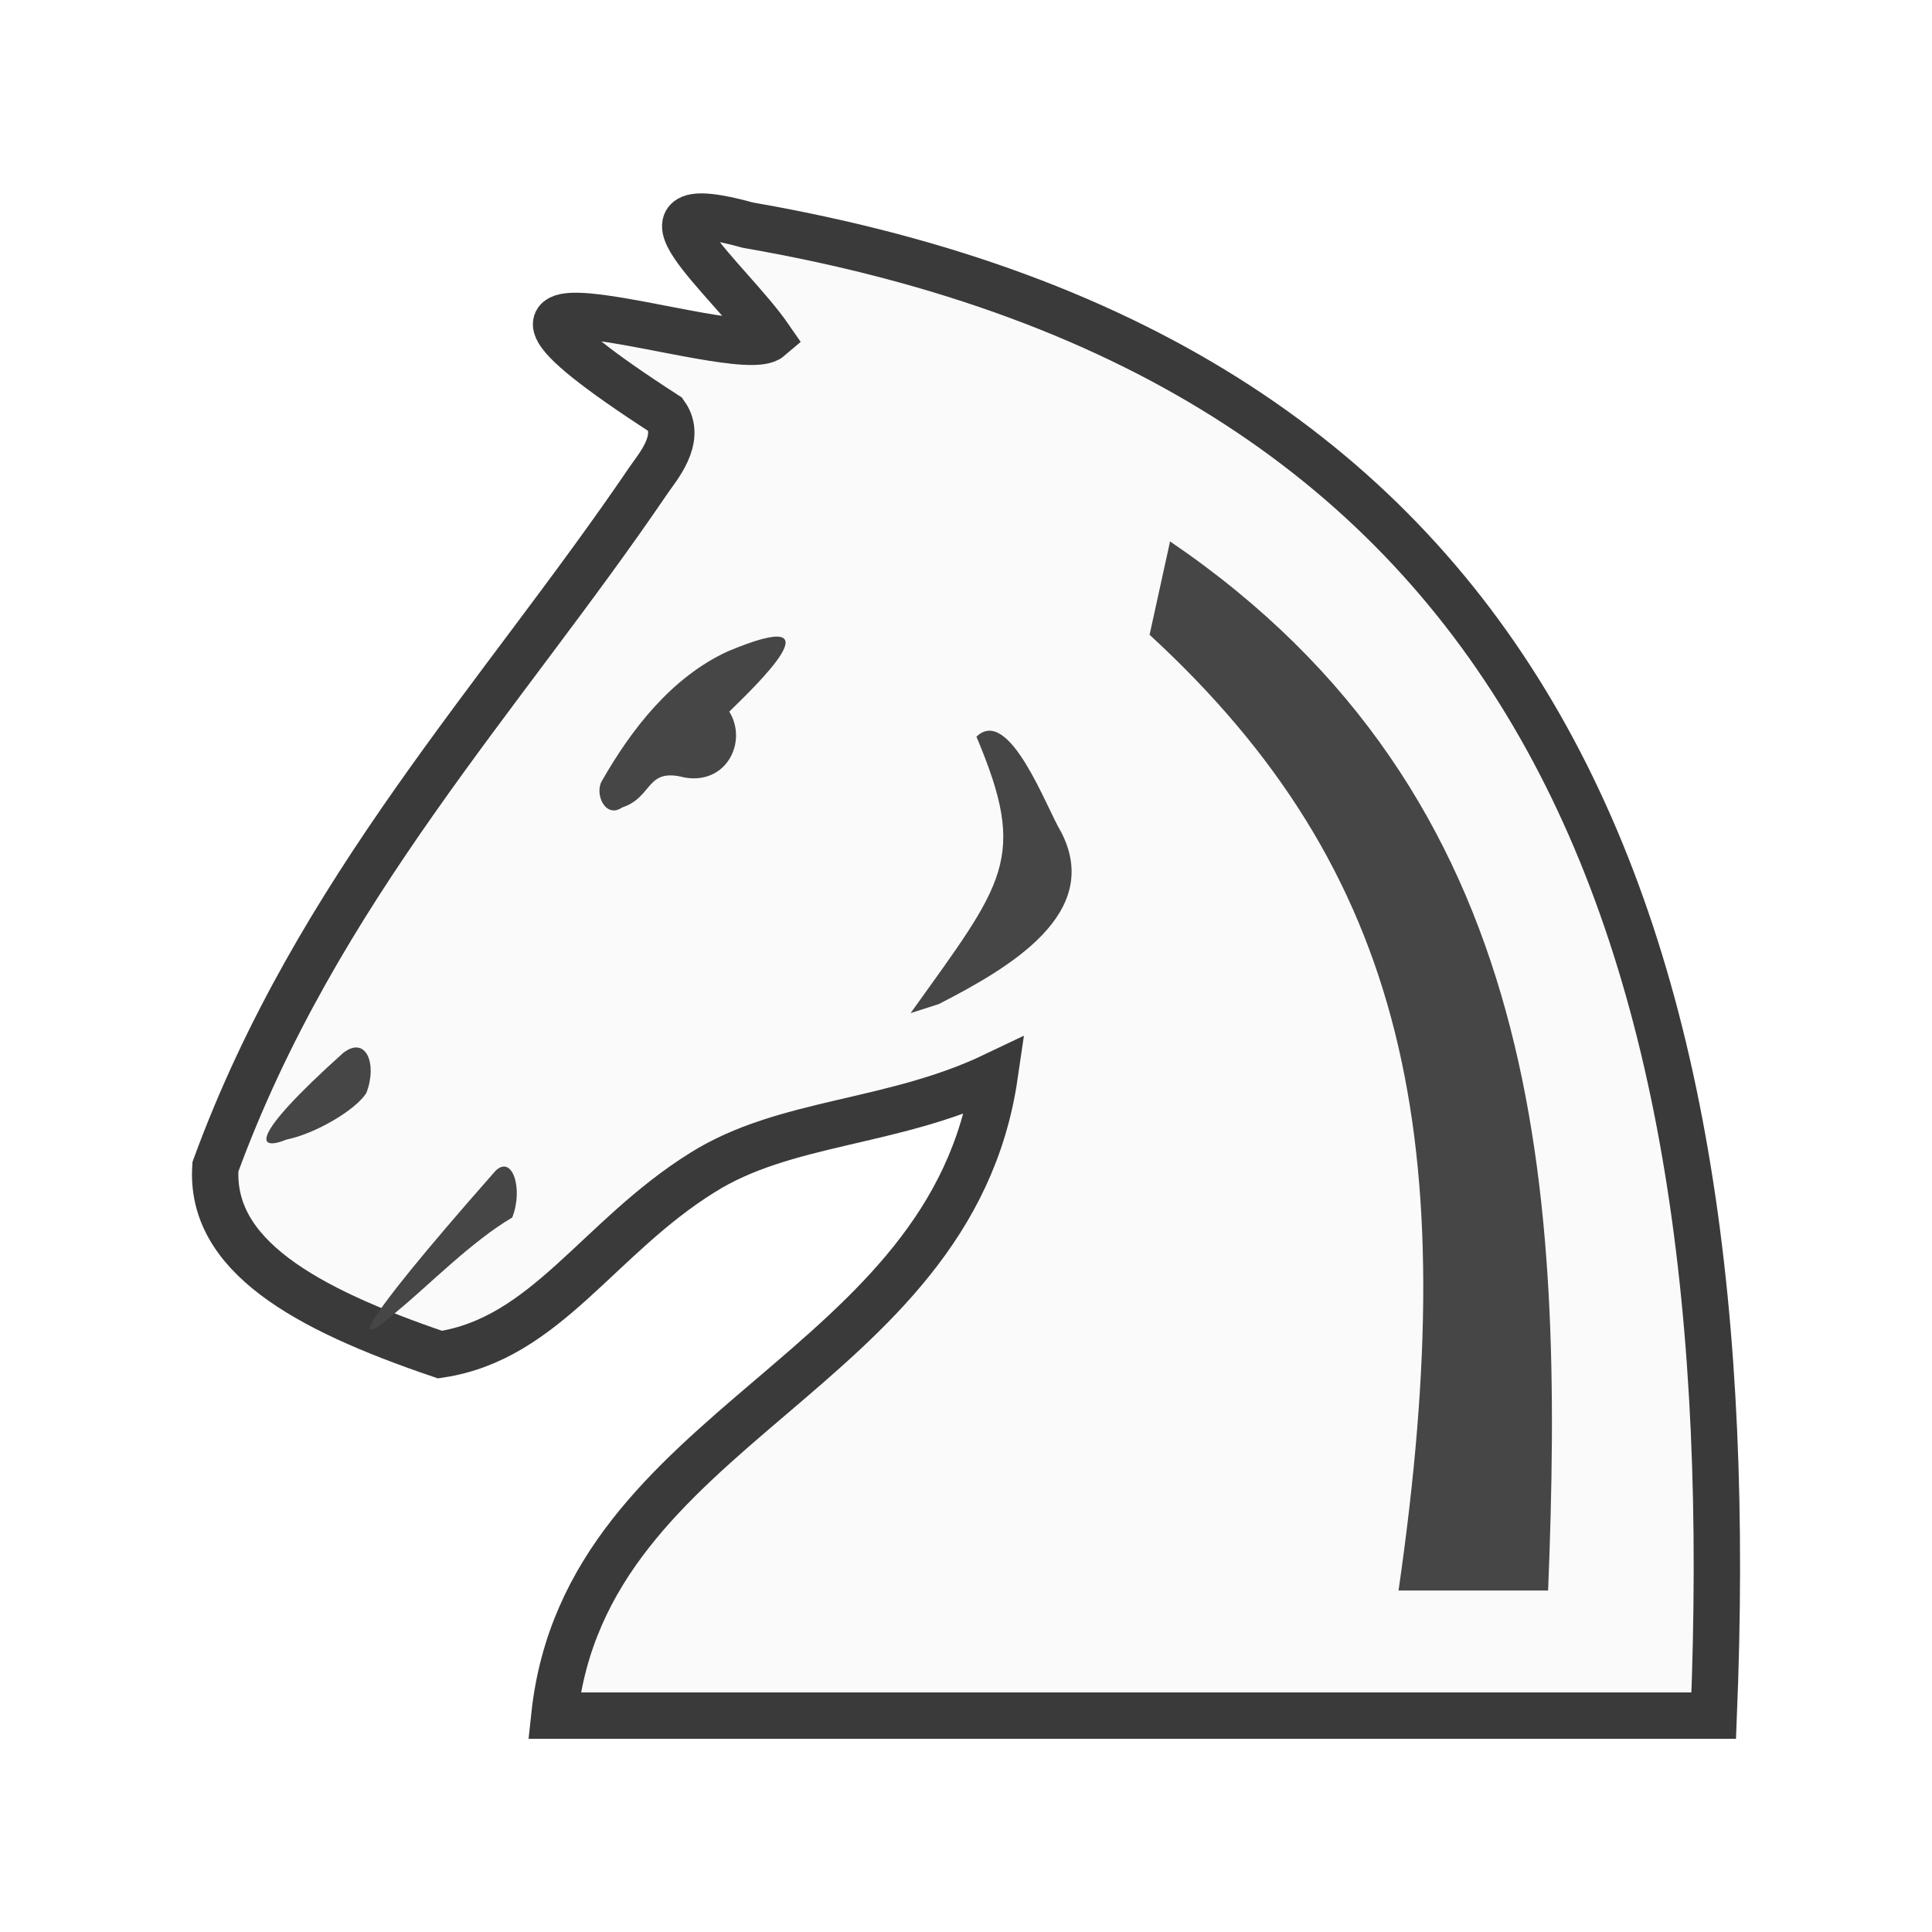
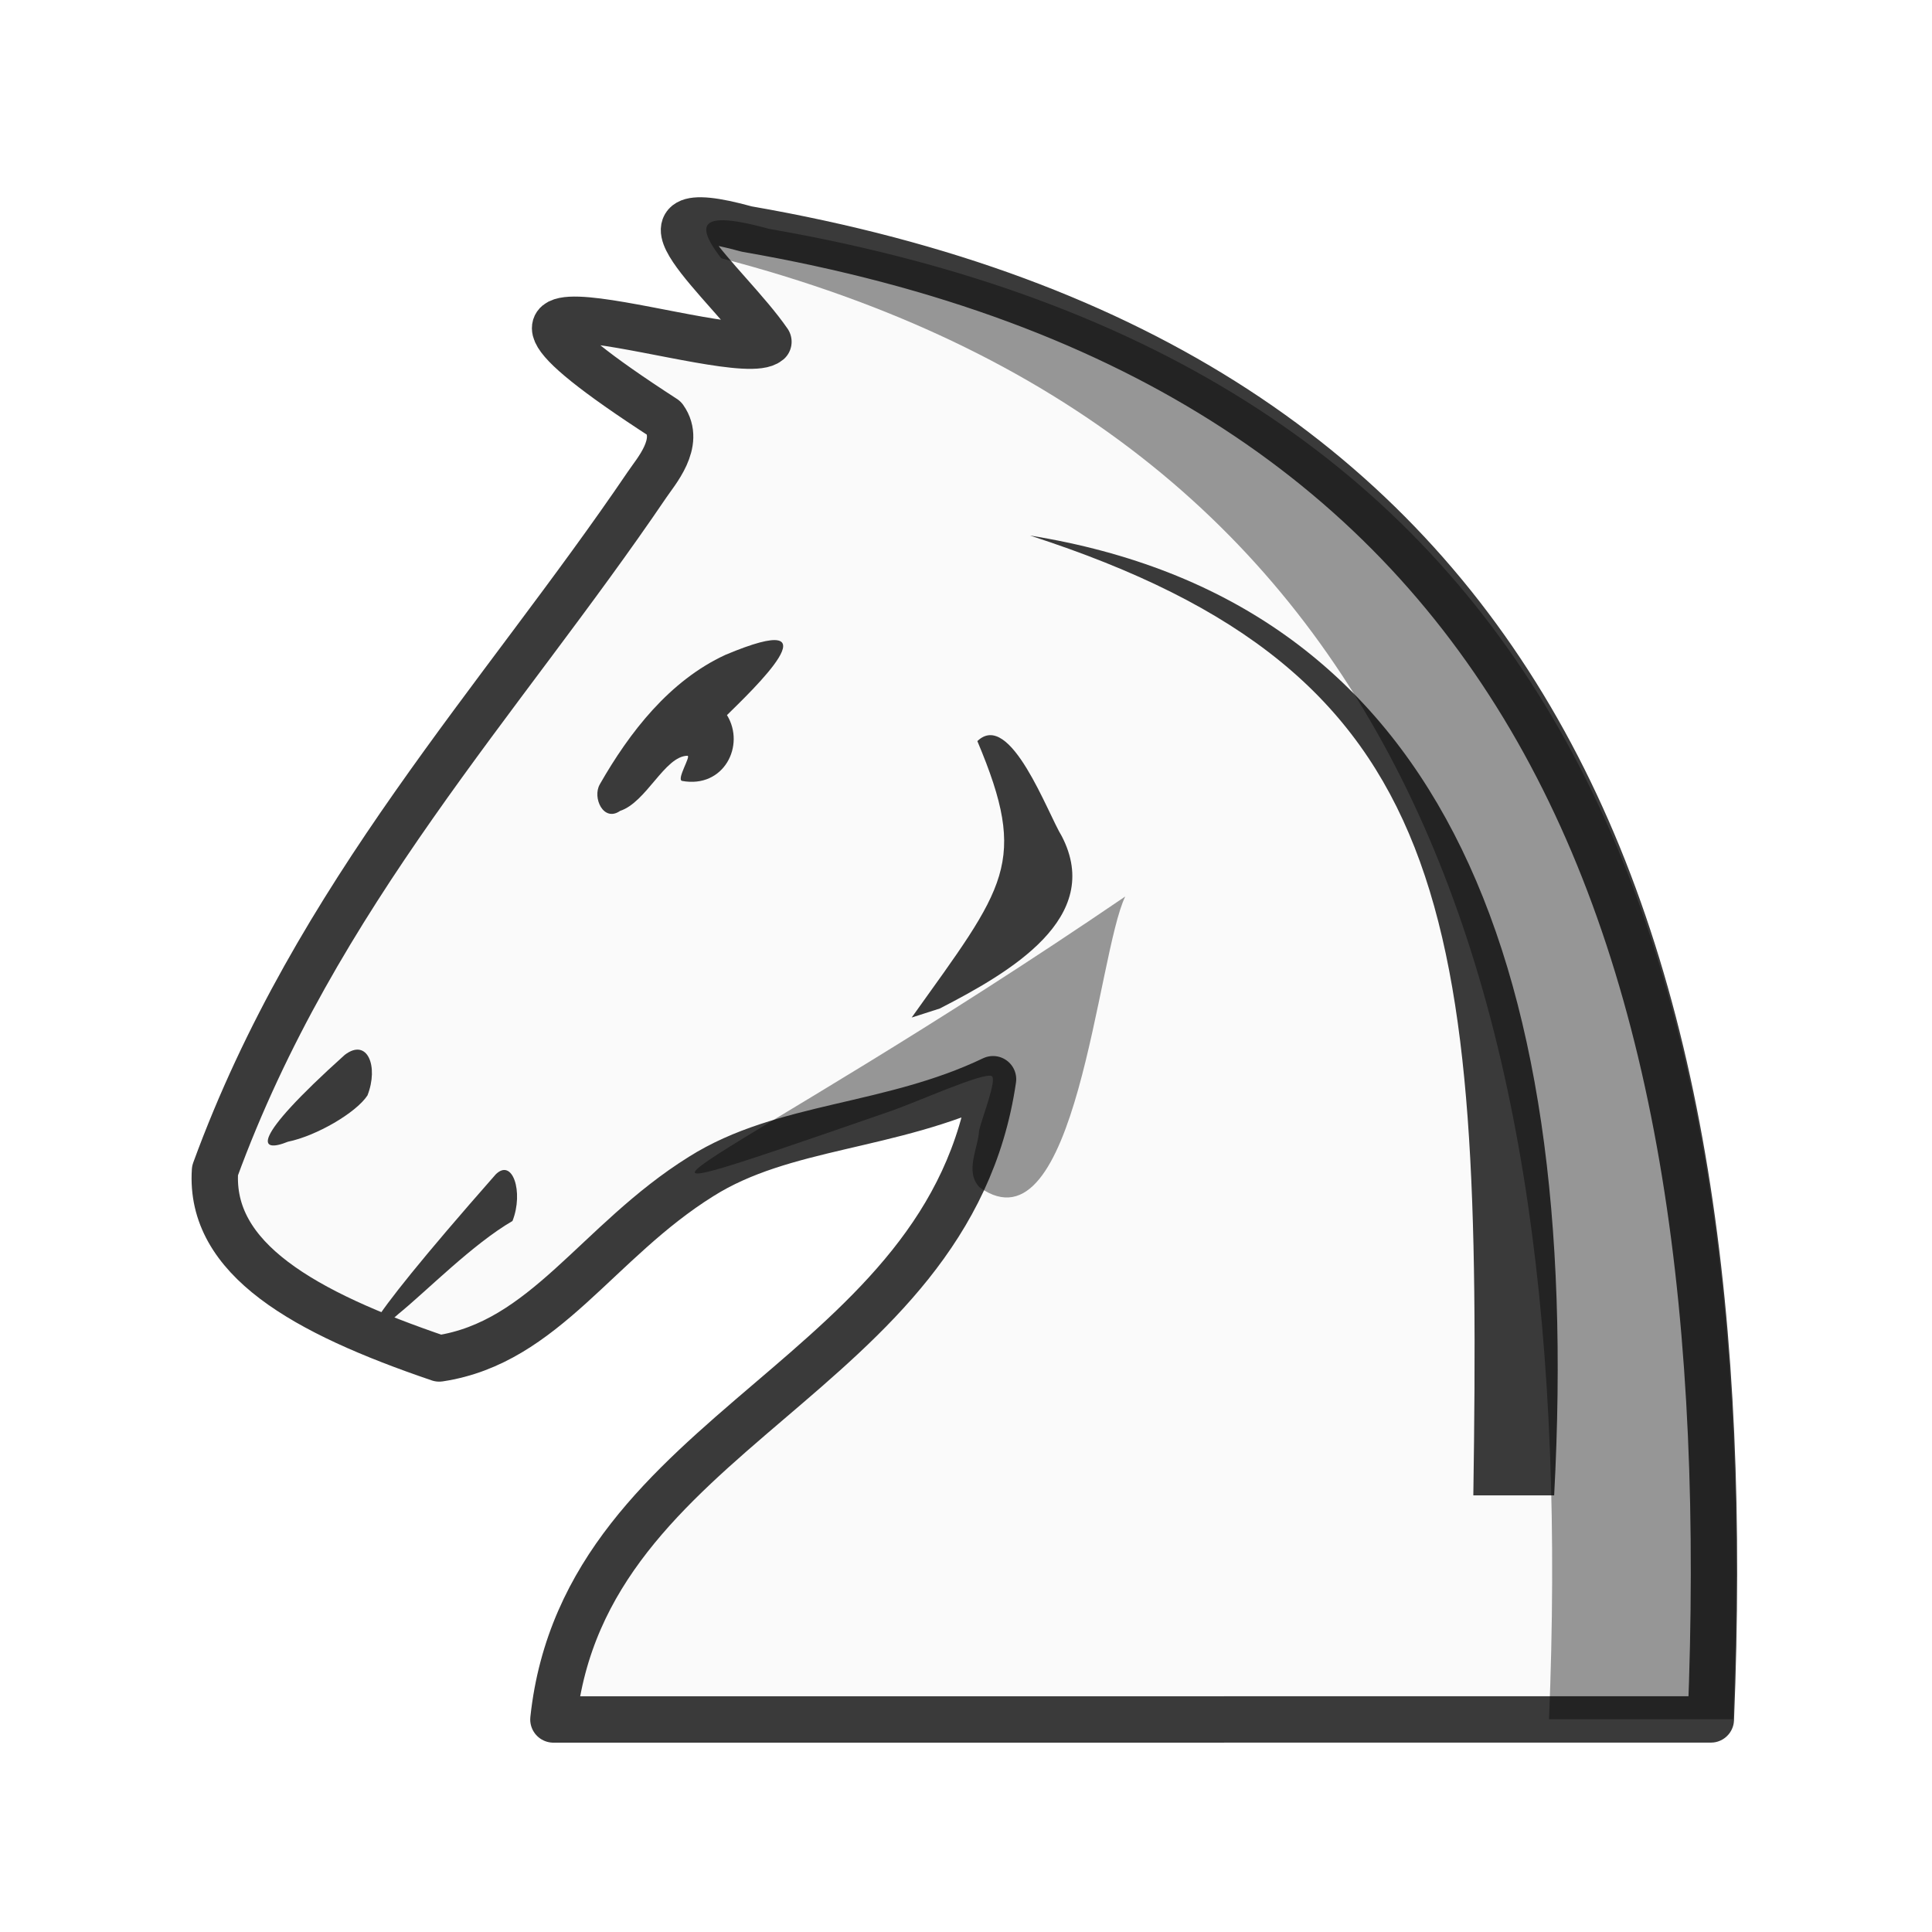
<svg xmlns="http://www.w3.org/2000/svg" width="50mm" height="50mm" clip-rule="evenodd" fill-rule="evenodd" image-rendering="optimizeQuality" shape-rendering="geometricPrecision" text-rendering="geometricPrecision" version="1.1" viewBox="0 0 50 50">
-   <path d="m14.347 44.4c0.814-7.601 10.263-8.804 11.396-16.57-2.662 1.272-5.431 1.172-7.568 2.518-2.7 1.683-4.051 4.298-6.788 4.709-3.525-1.197-5.962-2.58-5.812-4.862 2.619-7.154 7.404-12.165 11.197-17.748 0.225-0.337 0.9-1.085 0.45-1.72-7.363-4.757 1.866-1.265 2.7-1.982-1.061-1.539-4.015-3.873-0.562-2.917 20.495 3.552 25.823 18.159 24.991 38.572z" fill="#fafafa" stroke="#3a3a3a" stroke-linecap="round" stroke-width="1.2" />
-   <g fill="#464646">
-     <g stroke-width="1.2">
-       <path class="st32" d="m12.814 30.311c0.442-0.45 0.737 0.45 0.442 1.199-1.031 0.599-2.21 1.798-2.947 2.398-1.179 1.049-1.326 0.749 2.505-3.596z" />
-       <path class="st32" d="m8.889 27.244c0.589-0.45 0.884 0.3 0.589 1.049-0.295 0.45-1.326 1.049-2.063 1.199-0.737 0.3-1.031 0 1.473-2.248z" />
-       <path class="st32" d="m24.297 25.985c1.825-0.938 4.258-2.346 3.163-4.457-0.365-0.586-1.338-3.284-2.19-2.463 1.338 3.167 0.73 3.753-1.703 7.154" />
+   <g transform="matrix(.99998 0 0 1 -3881.9 2126.4)">
+     <path d="m3896.3-2081.9c0.812-7.601 10.246-8.804 11.378-16.57-2.658 1.272-5.422 1.172-7.556 2.518-2.696 1.683-4.044 4.298-6.777 4.709-3.519-1.197-5.952-2.58-5.803-4.862 2.615-7.154 7.392-12.165 11.179-17.748 0.225-0.337 0.898-1.085 0.449-1.72-7.351-4.757 1.863-1.265 2.695-1.982-1.059-1.539-4.009-3.873-0.561-2.917 20.463 3.552 25.782 18.159 24.951 38.571z" fill="#fafafa" stroke="#3a3a3a" stroke-linecap="round" stroke-linejoin="round" stroke-width="1.2" />
+     <g fill="#3a3a3a">
+       <path class="st32" d="m3894.8-2096c0.441-0.45 0.736 0.45 0.441 1.199-1.03 0.599-2.206 1.798-2.942 2.398-1.177 1.049-1.324 0.749 2.501-3.596z" stroke-width="1.2" />
+       <path class="st32" d="m3890.9-2099.1c0.588-0.45 0.882 0.3 0.588 1.049-0.294 0.45-1.324 1.049-2.059 1.199-0.736 0.3-1.03 0 1.471-2.248z" stroke-width="1.2" />
+       <path class="st32" d="m3906.3-2100.3c1.822-0.938 4.251-2.346 3.158-4.457-0.364-0.586-1.336-3.284-2.186-2.463 1.336 3.167 0.729 3.753-1.7 7.154" />
+       <path d="m3897.5-2106.1c0.768-1.346 1.804-2.685 3.253-3.353 2.997-1.258 0.66 0.946 0.039 1.56 0.483 0.785-0.08 1.903-1.163 1.703-0.149-0.039 0.242-0.653 0.139-0.651-0.588 0.011-1.059 1.202-1.742 1.427-0.431 0.3-0.723-0.345-0.526-0.685z" />
+       <path class="st32" d="m3922.2-2087.7c0.761-14.224-3.154-23.165-13.566-24.84 11.018 3.562 11.702 9.681 11.474 24.84z" stroke-width="1.05" />
    </g>
-     <path d="m15.577 20.21c0.769-1.346 1.807-2.685 3.258-3.353 3.002-1.258 0.661 0.946 0.039 1.56 0.484 0.785-0.08 1.903-1.165 1.703-1.001-0.261-0.802 0.512-1.606 0.776-0.432 0.3-0.724-0.345-0.527-0.685z" />
-     <path class="st32" d="m40.065 41.163c0.417-10.386-0.075-20.555-9.784-27.151l-0.53 2.416c6.655 6.12 8.128 13.071 6.443 24.735z" stroke-width="1.05" />
+     <path d="m3900.7-2120.7c-0.661-0.011-0.502 0.405-0.058 0.983 17.552 4.57 22.206 18.626 21.425 37.811h4.763c0.831-20.412-4.488-35.018-24.951-38.571-0.539-0.149-0.921-0.218-1.179-0.223z" opacity=".4" />
+     <path d="m3911.1-2103.2c-0.725 1.483-1.263 9.313-3.771 7.528-0.39-0.41-0.038-0.998-0.01-1.477 0.073-0.318 0.474-1.333 0.322-1.403-0.218-0.101-1.929 0.67-2.591 0.9-9.768 3.38-4.223 1.454 6.05-5.547z" opacity=".4" />
  </g>
</svg>
